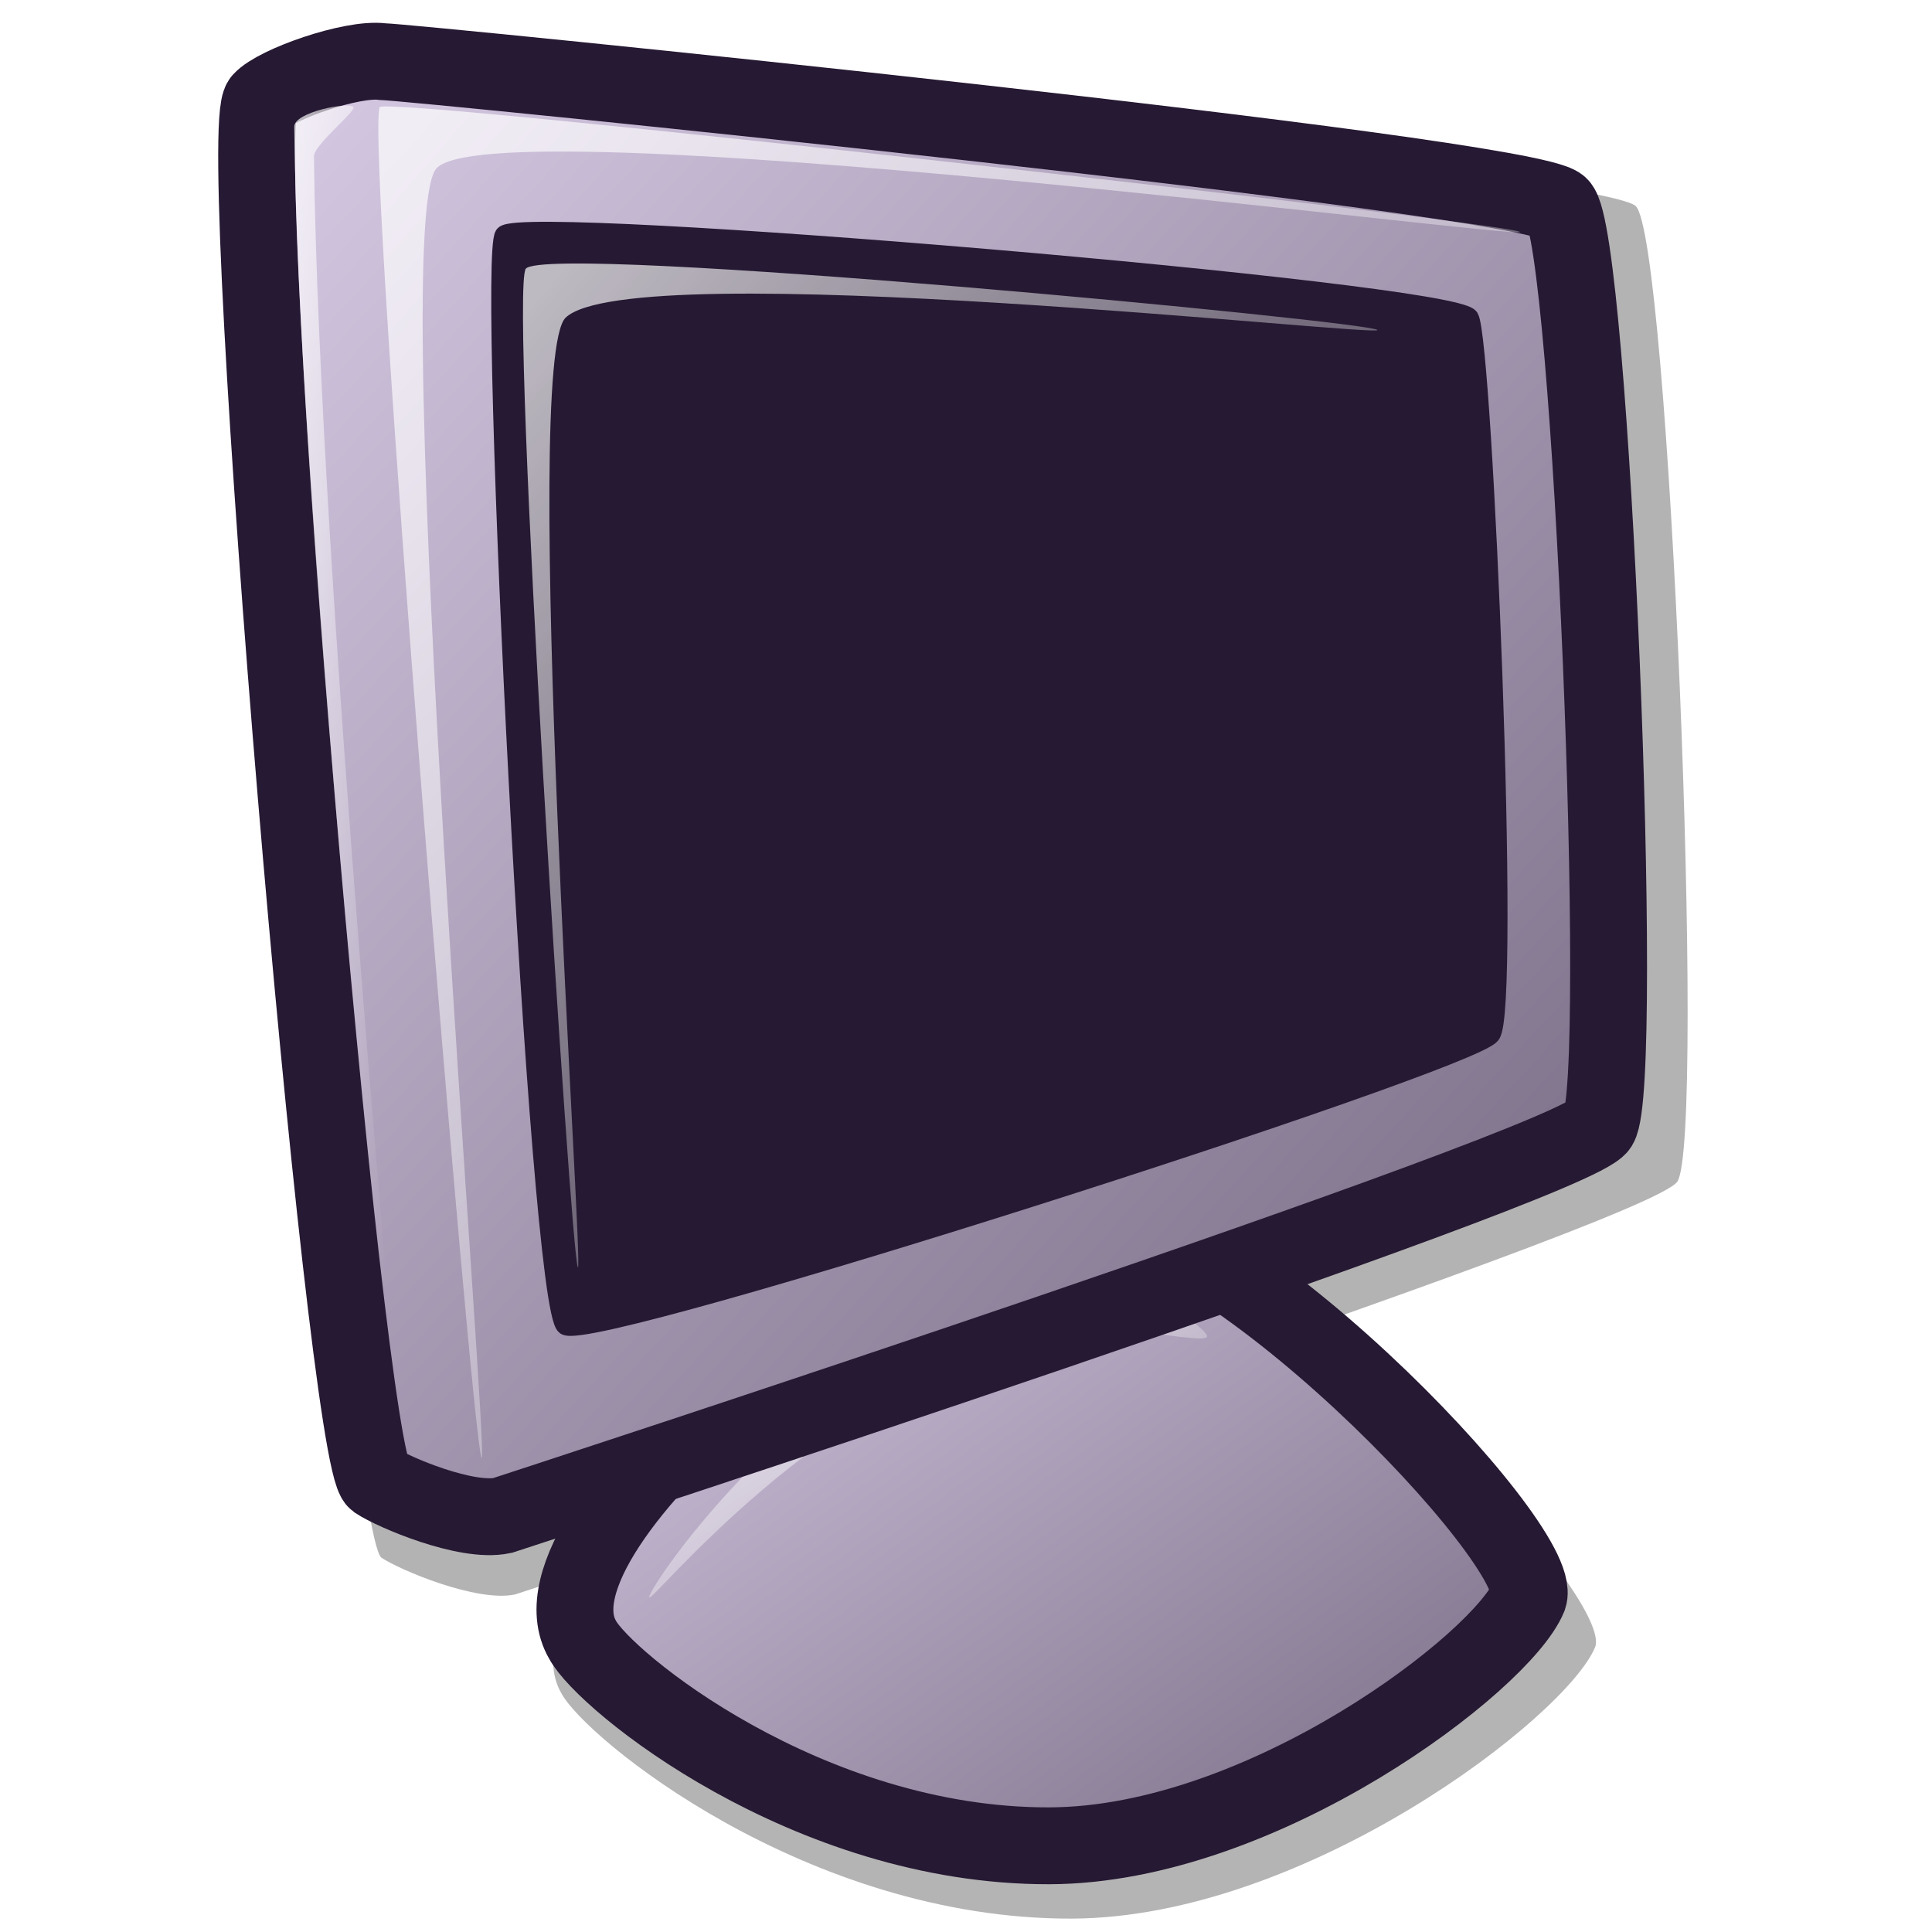
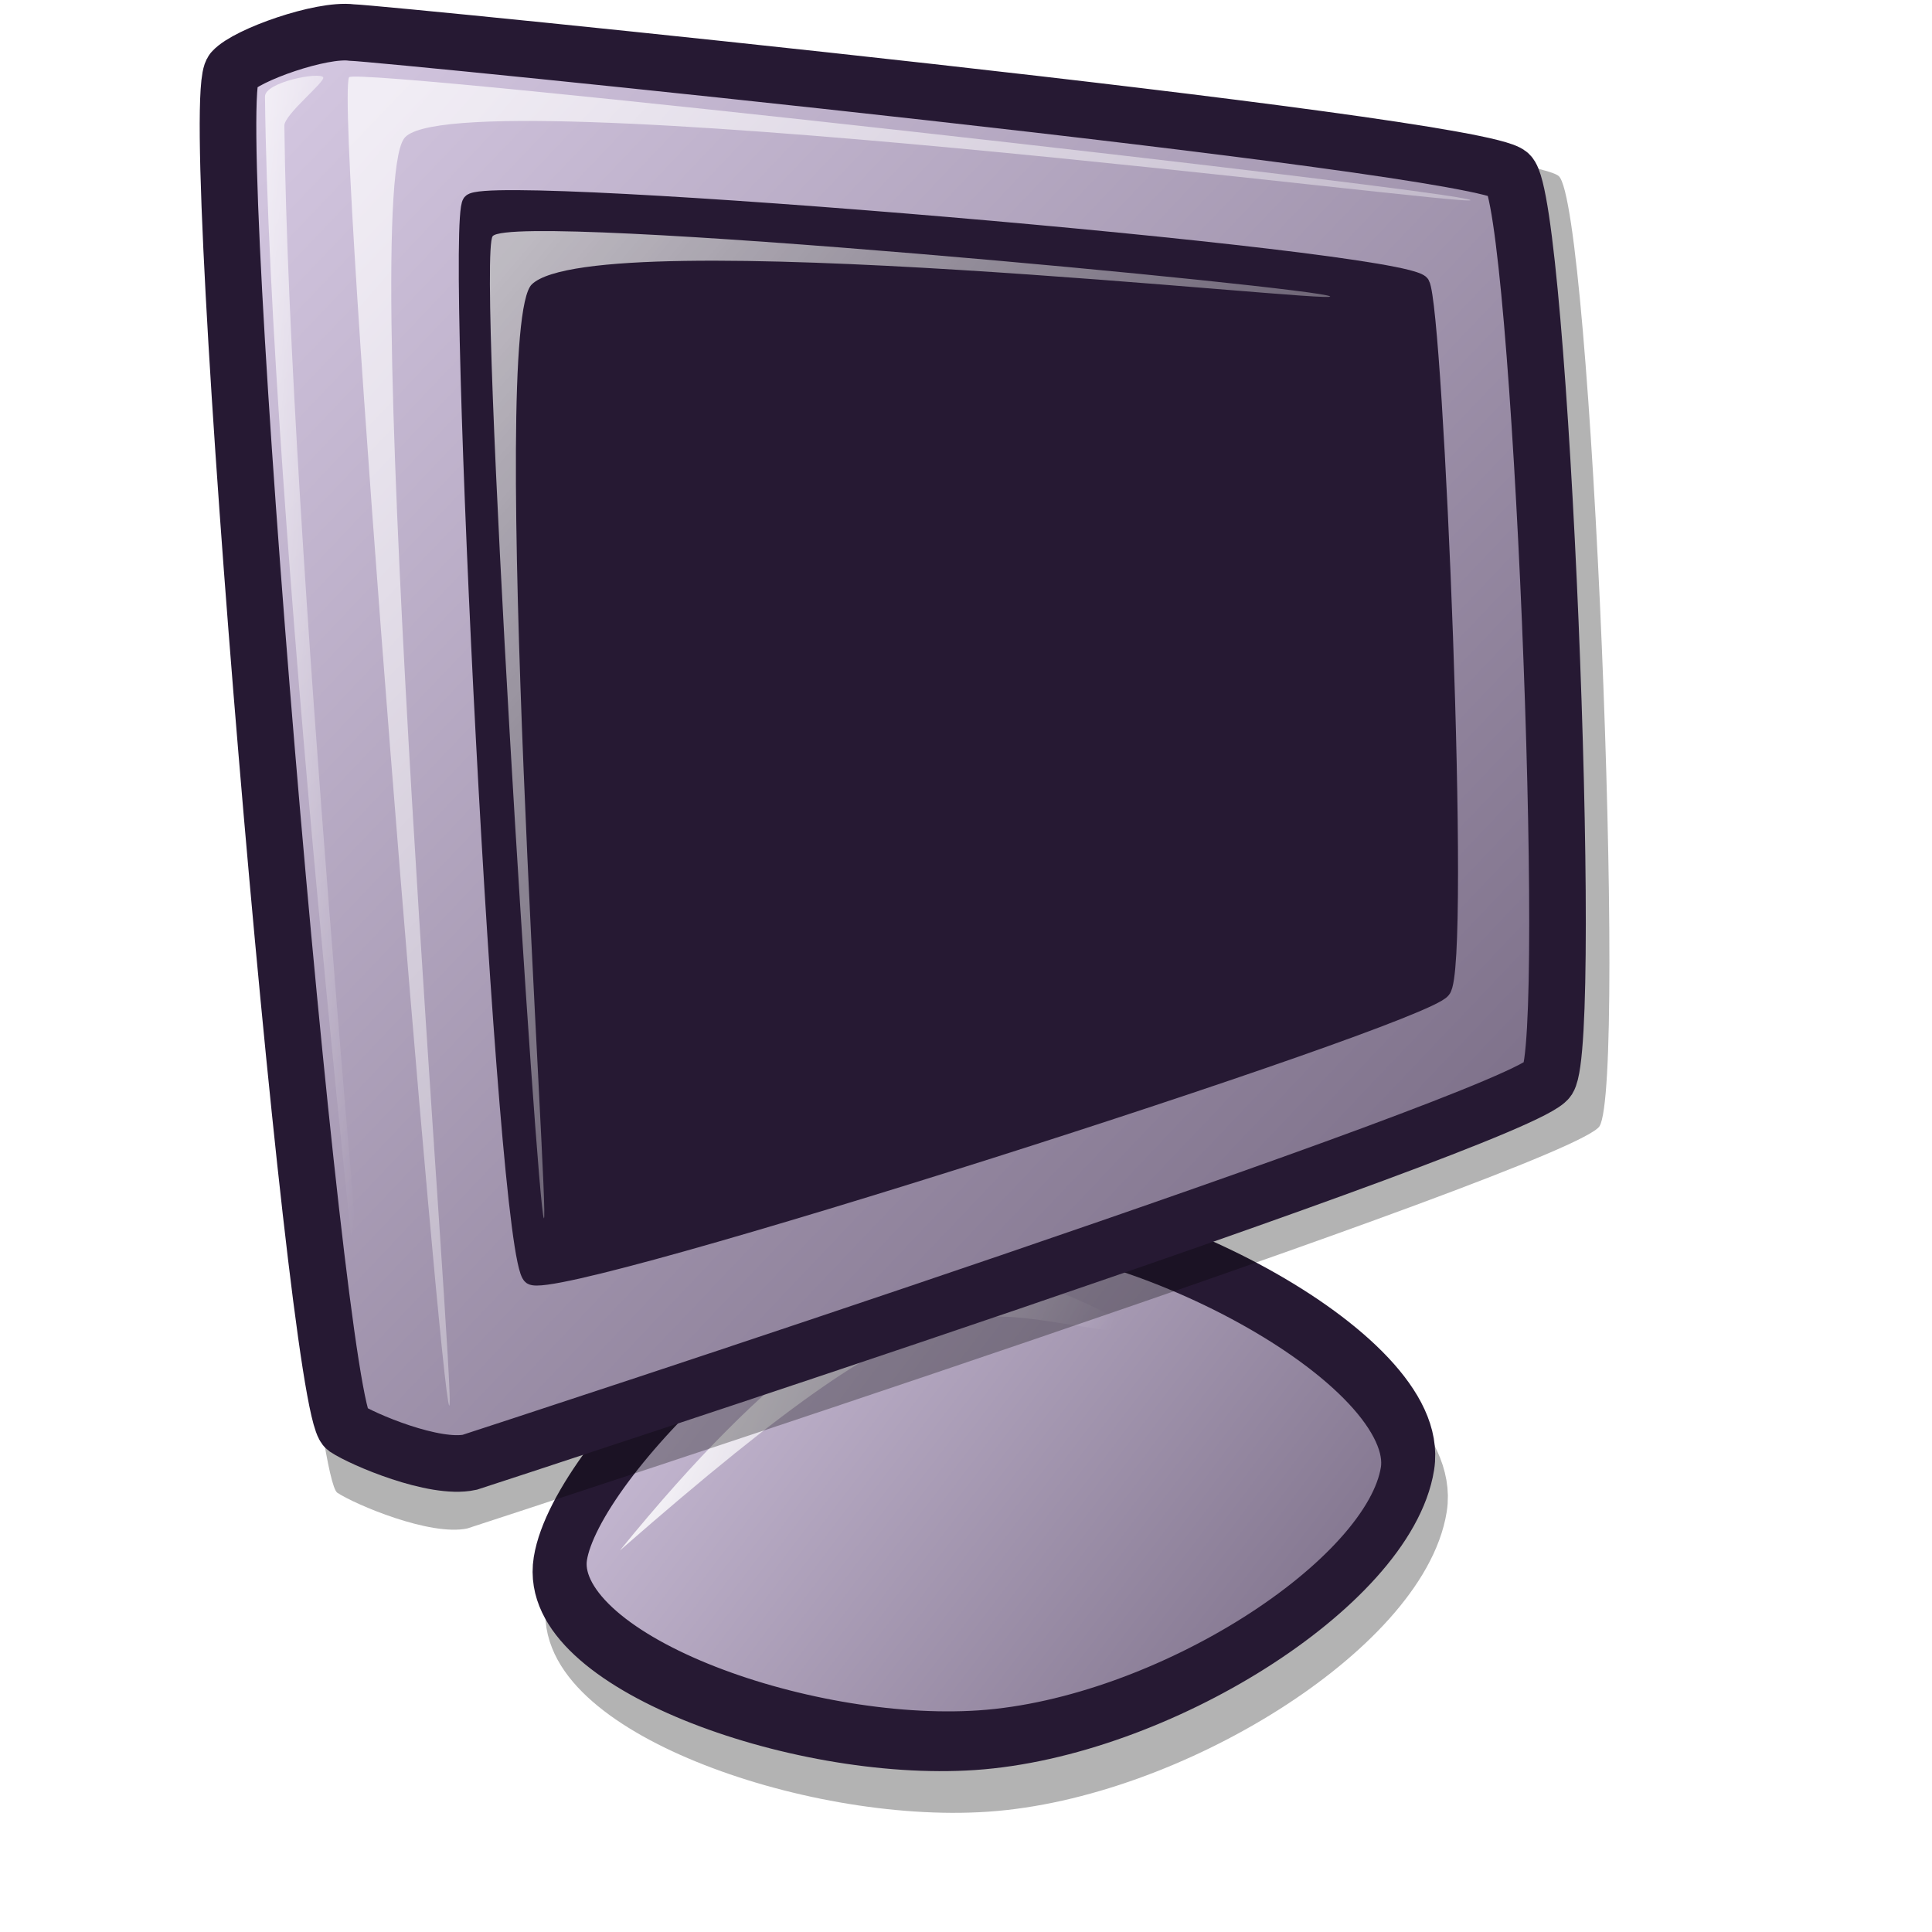
- <svg xmlns="http://www.w3.org/2000/svg" xmlns:xlink="http://www.w3.org/1999/xlink" version="1.0" x="0" y="0" width="60" height="60" id="svg1">
-   <defs id="defs3">
+ <svg xmlns="http://www.w3.org/2000/svg" xmlns:xlink="http://www.w3.org/1999/xlink" version="1.0" x="0" y="0" width="48pt" height="48pt" id="svg611">
+   <defs id="defs613">
+     <linearGradient id="linearGradient1535">
+       <stop style="stop-color:#ffffff;stop-opacity:1;" offset="0" id="stop1537" />
+       <stop style="stop-color:#ffffff;stop-opacity:0;" offset="1" id="stop1536" />
+     </linearGradient>
+     <linearGradient id="linearGradient1528">
+       <stop style="stop-color:#d9cce6;stop-opacity:1;" offset="0" id="stop1530" />
+       <stop style="stop-color:#73667f;stop-opacity:1;" offset="1" id="stop1529" />
+     </linearGradient>
+     <linearGradient id="linearGradient642">
+       <stop style="stop-color:#ffffff;stop-opacity:1;" offset="0" id="stop643" />
+       <stop style="stop-color:#ffffff;stop-opacity:0;" offset="1" id="stop644" />
+     </linearGradient>
+     <linearGradient id="linearGradient635">
+       <stop style="stop-color:#ffffff;stop-opacity:1;" offset="0" id="stop636" />
+       <stop style="stop-color:#d9cce6;stop-opacity:1;" offset="1" id="stop637" />
+     </linearGradient>
+     <linearGradient x1="6.218" y1="3.818" x2="53.684" y2="52.291" id="linearGradient638" xlink:href="#linearGradient1528" gradientTransform="matrix(0.900386,0,0,0.966716,1.461629,-3.501114)" gradientUnits="userSpaceOnUse" />
+     <linearGradient x1="12.919" y1="6.966" x2="55.101" y2="50.003" id="linearGradient641" xlink:href="#linearGradient642" gradientTransform="matrix(0.857559,0,0,1.014992,1.461629,-3.501113)" gradientUnits="userSpaceOnUse" />
+     <linearGradient x1="27.902" y1="2.015" x2="37.413" y2="14.684" id="linearGradient1522" xlink:href="#linearGradient642" gradientTransform="matrix(0.262211,0,0,3.319515,1.461629,-3.501113)" gradientUnits="userSpaceOnUse" />
+     <linearGradient x1="18.046" y1="11.284" x2="49.792" y2="43.118" id="linearGradient1527" xlink:href="#linearGradient1535" gradientTransform="matrix(0.860724,0,0,1.011259,1.461629,-3.501113)" gradientUnits="userSpaceOnUse" />
    <defs id="defs910">
      <linearGradient id="linearGradient1152">
-         <stop style="stop-color:#ffffff;stop-opacity:1;" offset="0" id="stop1154" />
-         <stop style="stop-color:#ffffff;stop-opacity:0;" offset="1" id="stop1153" />
+         <stop id="stop1154" offset="0" style="stop-color:#ffffff;stop-opacity:1;" />
+         <stop id="stop1153" offset="1" style="stop-color:#ffffff;stop-opacity:0;" />
      </linearGradient>
      <linearGradient id="linearGradient1149">
-         <stop style="stop-color:#ffffff;stop-opacity:1;" offset="0" id="stop1151" />
-         <stop style="stop-color:#ffffff;stop-opacity:0;" offset="1" id="stop1150" />
+         <stop id="stop1151" offset="0" style="stop-color:#ffffff;stop-opacity:1;" />
+         <stop id="stop1150" offset="1" style="stop-color:#ffffff;stop-opacity:0;" />
      </linearGradient>
      <linearGradient id="linearGradient1146">
-         <stop style="stop-color:#ffffff;stop-opacity:1;" offset="0" id="stop1148" />
-         <stop style="stop-color:#d9cce6;stop-opacity:1;" offset="1" id="stop1147" />
+         <stop id="stop1148" offset="0" style="stop-color:#ffffff;stop-opacity:1;" />
+         <stop id="stop1147" offset="1" style="stop-color:#d9cce6;stop-opacity:1;" />
      </linearGradient>
      <linearGradient id="linearGradient778">
-         <stop style="stop-color:#d9cce6;stop-opacity:1;" offset="0" id="stop780" />
-         <stop style="stop-color:#73667f;stop-opacity:1;" offset="1" id="stop779" />
+         <stop id="stop780" offset="0" style="stop-color:#d9cce6;stop-opacity:1;" />
+         <stop id="stop779" offset="1" style="stop-color:#73667f;stop-opacity:1;" />
      </linearGradient>
      <linearGradient id="linearGradient570">
-         <stop style="stop-color:#ffffff;stop-opacity:1;" offset="0" id="stop571" />
-         <stop style="stop-color:#ffffff;stop-opacity:0;" offset="1" id="stop572" />
+         <stop id="stop571" offset="0" style="stop-color:#ffffff;stop-opacity:1;" />
+         <stop id="stop572" offset="1" style="stop-color:#ffffff;stop-opacity:0;" />
      </linearGradient>
      <linearGradient id="linearGradient563">
-         <stop style="stop-color:#cac5fa;stop-opacity:1;" offset="0" id="stop564" />
-         <stop style="stop-color:#9500ed;stop-opacity:1;" offset="1" id="stop565" />
+         <stop id="stop564" offset="0" style="stop-color:#cac5fa;stop-opacity:1;" />
+         <stop id="stop565" offset="1" style="stop-color:#9500ed;stop-opacity:1;" />
      </linearGradient>
-       <linearGradient x1="0.025" y1="0.008" x2="0.975" y2="0.984" id="linearGradient566" xlink:href="#linearGradient778" />
-       <linearGradient x1="7.941" y1="35.274" x2="15.647" y2="41.945" id="linearGradient569" xlink:href="#linearGradient570" gradientTransform="scale(3.109855,0.321558)" gradientUnits="userSpaceOnUse" />
-       <linearGradient x1="0.008" y1="0.016" x2="0.977" y2="0.992" id="linearGradient573" xlink:href="#linearGradient570" />
-       <linearGradient x1="-0.146" y1="2.0000000e-06" x2="0.976" y2="0.703" id="linearGradient575" xlink:href="#linearGradient570" />
-       <linearGradient x1="79.973" y1="473.654" x2="298.232" y2="681.682" id="linearGradient578" xlink:href="#linearGradient778" gradientTransform="scale(1.201963,0.831972)" gradientUnits="userSpaceOnUse" />
-       <linearGradient x1="96.976" y1="540.229" x2="205.176" y2="646.874" id="linearGradient583" xlink:href="#linearGradient570" gradientTransform="scale(1.299786,0.769358)" gradientUnits="userSpaceOnUse" />
-       <linearGradient x1="69.309" y1="55.041" x2="563.99" y2="542.588" id="linearGradient637" xlink:href="#linearGradient778" gradientTransform="scale(0.965621,1.035603)" gradientUnits="userSpaceOnUse" />
-       <linearGradient x1="0.034" y1="0.026" x2="0.986" y2="0.955" id="linearGradient640" xlink:href="#linearGradient1146" />
-       <linearGradient x1="0.011" y1="0.038" x2="0.989" y2="0.987" id="linearGradient645" xlink:href="#linearGradient570" />
-       <linearGradient x1="0.057" y1="0.023" x2="0.868" y2="0.977" id="linearGradient646" xlink:href="#linearGradient570" />
-       <linearGradient x1="7.0000001e-06" y1="0" x2="0.952" y2="0.984" id="linearGradient647" xlink:href="#linearGradient570" />
-       <linearGradient x1="0.057" y1="0.016" x2="0.943" y2="0.984" id="linearGradient675" xlink:href="#linearGradient570" />
-       <linearGradient x1="0.012" y1="-0" x2="1.012" y2="1.016" id="linearGradient676" xlink:href="#linearGradient570" />
-       <defs id="defs613">
-         <linearGradient x1="0" y1="0" x2="1" y2="0" id="linearGradient1535" xlink:href="#linearGradient1149" gradientUnits="objectBoundingBox" spreadMethod="pad" />
-         <linearGradient x1="0" y1="0" x2="1" y2="0" id="linearGradient1528" xlink:href="#linearGradient778" gradientUnits="objectBoundingBox" spreadMethod="pad" />
-         <linearGradient x1="0" y1="0" x2="1" y2="0" id="linearGradient642" xlink:href="#linearGradient1152" gradientUnits="objectBoundingBox" spreadMethod="pad" />
-         <linearGradient x1="0" y1="0" x2="1" y2="0" id="linearGradient635" xlink:href="#linearGradient1146" gradientUnits="objectBoundingBox" spreadMethod="pad" />
-         <linearGradient x1="0.984" y1="0.961" x2="-0.008" y2="0.008" id="linearGradient638" xlink:href="#linearGradient1528" />
-         <linearGradient x1="139.823" y1="84.972" x2="554.048" y2="507.592" id="linearGradient641" xlink:href="#linearGradient1152" gradientTransform="scale(0.91918,1.087926)" gradientUnits="userSpaceOnUse" />
-         <linearGradient x1="316.366" y1="24.85" x2="409.765" y2="149.26" id="linearGradient1522" xlink:href="#linearGradient1152" gradientTransform="scale(0.281053,3.558044)" gradientUnits="userSpaceOnUse" />
-         <linearGradient x1="190.122" y1="127.432" x2="501.868" y2="440.043" id="linearGradient1527" xlink:href="#linearGradient1149" gradientTransform="scale(0.922574,1.083924)" gradientUnits="userSpaceOnUse" />
-         <linearGradient x1="0.011" y1="0.031" x2="0.968" y2="0.992" id="linearGradient1532" xlink:href="#linearGradient635" />
-         <linearGradient x1="0.007" y1="-0.013" x2="0.996" y2="0.974" id="linearGradient1534" xlink:href="#linearGradient635" />
-         <linearGradient x1="0.017" y1="0" x2="0.974" y2="0.984" id="linearGradient1539" xlink:href="#linearGradient1535" />
-         <linearGradient id="linearGradient1567" xlink:href="#linearGradient1535" />
+       <linearGradient xlink:href="#linearGradient778" id="linearGradient566" y2="0.984" x2="0.975" y1="0.008" x1="0.025" />
+       <linearGradient xlink:href="#linearGradient570" id="linearGradient569" y2="0.85" x2="0.982" y1="6.0000002e-06" x1="4.9999999e-06" />
+       <linearGradient xlink:href="#linearGradient570" id="linearGradient573" y2="0.992" x2="0.977" y1="0.016" x1="0.008" />
+       <linearGradient xlink:href="#linearGradient570" id="linearGradient575" y2="0.703" x2="0.976" y1="2.0000000e-06" x1="-0.146" />
+       <linearGradient xlink:href="#linearGradient778" id="linearGradient578" y2="0.984" x2="1.005" y1="0.031" x1="0.005" />
+       <linearGradient xlink:href="#linearGradient570" id="linearGradient583" y2="1.008" x2="1.009" y1="0.031" x1="0.018" />
+       <linearGradient xlink:href="#linearGradient778" id="linearGradient637" y2="0.969" x2="0.983" y1="0.008" x1="0.008" />
+       <linearGradient xlink:href="#linearGradient1146" id="linearGradient640" y2="0.955" x2="0.986" y1="0.026" x1="0.034" />
+       <linearGradient xlink:href="#linearGradient570" id="linearGradient645" y2="0.987" x2="0.989" y1="0.038" x1="0.011" />
+       <linearGradient xlink:href="#linearGradient570" id="linearGradient646" y2="0.977" x2="0.868" y1="0.023" x1="0.057" />
+       <linearGradient xlink:href="#linearGradient570" id="linearGradient647" y2="0.984" x2="0.952" y1="0" x1="7.0000001e-06" />
+       <linearGradient xlink:href="#linearGradient570" id="linearGradient675" y2="0.984" x2="0.943" y1="0.016" x1="0.057" />
+       <linearGradient xlink:href="#linearGradient570" id="linearGradient676" y2="1.016" x2="1.012" y1="-0" x1="0.012" />
+       <defs id="defs1637">
+         <linearGradient spreadMethod="pad" gradientUnits="objectBoundingBox" xlink:href="#linearGradient1149" id="linearGradient1639" y2="0" x2="1" y1="0" x1="0" />
+         <linearGradient spreadMethod="pad" gradientUnits="objectBoundingBox" xlink:href="#linearGradient778" id="linearGradient1641" y2="0" x2="1" y1="0" x1="0" />
+         <linearGradient spreadMethod="pad" gradientUnits="objectBoundingBox" xlink:href="#linearGradient1152" id="linearGradient1643" y2="0" x2="1" y1="0" x1="0" />
+         <linearGradient spreadMethod="pad" gradientUnits="objectBoundingBox" xlink:href="#linearGradient1146" id="linearGradient1645" y2="0" x2="1" y1="0" x1="0" />
+         <linearGradient xlink:href="#linearGradient1528" id="linearGradient1647" y2="0.008" x2="-0.008" y1="0.961" x1="0.984" />
+         <linearGradient xlink:href="#linearGradient642" id="linearGradient1649" y2="1.016" x2="1" y1="0.023" x1="0.028" />
+         <linearGradient xlink:href="#linearGradient642" id="linearGradient1651" y2="0.984" x2="0.727" y1="0.016" x1="-9.0000003e-06" />
+         <linearGradient xlink:href="#linearGradient1535" id="linearGradient1653" y2="0.992" x2="1.009" y1="0.008" x1="0.028" />
+         <linearGradient xlink:href="#linearGradient635" id="linearGradient1655" y2="0.992" x2="0.968" y1="0.031" x1="0.011" />
+         <linearGradient xlink:href="#linearGradient635" id="linearGradient1657" y2="0.974" x2="0.996" y1="-0.013" x1="0.007" />
+         <linearGradient xlink:href="#linearGradient1535" id="linearGradient1659" y2="0.984" x2="0.974" y1="0" x1="0.017" />
+         <linearGradient xlink:href="#linearGradient1535" id="linearGradient1661" />
      </defs>
    </defs>
-     <linearGradient xlink:href="#linearGradient1149" id="linearGradient1362" gradientUnits="userSpaceOnUse" gradientTransform="matrix(8.356074e-2,0,0,9.817477e-2,1.084715,-4.0839)" x1="190.122" y1="127.432" x2="501.868" y2="440.043" />
-     <linearGradient xlink:href="#linearGradient1152" id="linearGradient1366" gradientUnits="userSpaceOnUse" gradientTransform="matrix(2.545595e-2,0,0,0.322264,1.084715,-4.0839)" x1="316.366" y1="24.85" x2="409.765" y2="149.26" />
-     <linearGradient xlink:href="#linearGradient1152" id="linearGradient1369" gradientUnits="userSpaceOnUse" gradientTransform="matrix(8.325333e-2,0,0,9.853724e-2,1.084715,-4.0839)" x1="139.823" y1="84.972" x2="554.048" y2="507.592" />
-     <linearGradient xlink:href="#linearGradient778" id="linearGradient1372" gradientUnits="userSpaceOnUse" gradientTransform="matrix(8.745965e-2,0,0,9.379817e-2,1.084715,-4.0839)" x1="69.309" y1="55.041" x2="563.99" y2="542.588" />
-     <linearGradient xlink:href="#linearGradient570" id="linearGradient1375" gradientUnits="userSpaceOnUse" gradientTransform="matrix(0.15867,0,0,9.391861e-2,5.093713,-11.06232)" x1="96.976" y1="540.229" x2="205.176" y2="646.874" />
-     <linearGradient xlink:href="#linearGradient778" id="linearGradient1378" gradientUnits="userSpaceOnUse" gradientTransform="matrix(0.146728,0,0,0.101562,5.093713,-11.06232)" x1="79.973" y1="473.654" x2="298.232" y2="681.682" />
-     <linearGradient xlink:href="#linearGradient570" id="linearGradient1382" gradientUnits="userSpaceOnUse" gradientTransform="scale(3.109855,0.321558)" x1="7.941" y1="35.274" x2="15.647" y2="41.945" />
+     <linearGradient xlink:href="#linearGradient1528" id="linearGradient2468" x1="21.252" y1="42.165" x2="47.868" y2="59.359" gradientUnits="userSpaceOnUse" gradientTransform="translate(0.916137,-0.289582)" />
+     <linearGradient xlink:href="#linearGradient570" id="linearGradient3212" x1="24.837" y1="46.027" x2="37.562" y2="49.756" gradientUnits="userSpaceOnUse" gradientTransform="translate(0,-8.599665e-2)" />
+     <linearGradient xlink:href="#linearGradient1528" id="linearGradient5399" gradientUnits="userSpaceOnUse" gradientTransform="translate(0.916137,-0.289582)" x1="21.252" y1="42.165" x2="47.868" y2="59.359" />
+     <linearGradient xlink:href="#linearGradient570" id="linearGradient5401" gradientUnits="userSpaceOnUse" gradientTransform="translate(-8.889583e-16,-8.599665e-2)" x1="24.837" y1="46.027" x2="37.562" y2="49.756" />
  </defs>
-   <path id="path839" style="font-size:12px;opacity:0.3;fill-rule:evenodd;stroke-width:12.5" d="M 11.847,48.377 C 12.411,48.752 14.808,49.771 15.995,49.517 C 16.987,49.196 51.252,38.006 52.095,36.692 C 52.977,35.258 51.839,7.345 50.797,6.398 C 49.673,5.366 13.162,1.687 12.04,1.654 C 11.022,1.526 8.539,2.402 8.06,2.936 C 7.106,3.985 10.795,47.606 11.847,48.377 z " />
-   <path id="path680" style="font-size:12px;opacity:0.7;fill:url(#linearGradient1382);fill-rule:evenodd;stroke:none;stroke-width:0.096pt" d="M 24.696,13.562 C 24.672,13.439 31.243,11.308 34.163,11.343 C 39.378,11.406 49.079,13.734 49.104,13.858 C 49.128,13.98 39.148,12.755 33.972,12.692 C 31.012,12.656 24.721,13.686 24.696,13.562 z " />
-   <path id="path748" style="font-size:12px;opacity:0.296;fill-rule:evenodd;stroke-width:12.5" d="M 33.899,37.973 C 28.351,38.222 15.181,48.698 17.434,52.586 C 18.164,53.973 25.051,59.608 33.282,59.584 C 40.532,59.562 48.655,53.318 49.542,51.145 C 50.132,49.397 39.053,37.741 33.899,37.973 z " />
-   <path id="path746" style="font-size:12px;fill:url(#linearGradient1378);fill-rule:evenodd;stroke:#261933;stroke-width:2.387;stroke-opacity:1" d="M 33.157,37.547 C 28.08,37.775 16.028,47.362 18.09,50.92 C 18.758,52.189 25.06,57.345 32.592,57.323 C 39.227,57.304 46.661,51.59 47.472,49.601 C 48.012,48.001 37.874,37.335 33.157,37.547 z " />
-   <path id="path747" style="font-size:12px;opacity:0.7;fill:url(#linearGradient1375);fill-rule:evenodd;stroke:none;stroke-width:1pt" d="M 20.161,49.601 C 20.161,49.276 24.863,42.212 32.592,39.431 C 34.092,38.915 37.489,41.176 37.489,41.502 C 37.489,41.803 34.125,40.951 32.592,41.314 C 25.418,43.158 20.161,49.904 20.161,49.601 z " />
-   <path id="path834" style="font-size:12px;fill:url(#linearGradient1372);fill-rule:evenodd;stroke:#261933;stroke-width:2.387;stroke-opacity:1" d="M 11.69,45.99 C 12.222,46.343 14.484,47.305 15.603,47.065 C 16.54,46.762 48.864,36.206 49.659,34.967 C 50.491,33.614 49.417,7.281 48.434,6.388 C 47.374,5.415 12.931,1.944 11.872,1.913 C 10.912,1.792 8.57,2.619 8.117,3.122 C 7.218,4.112 10.698,45.262 11.69,45.99 z " />
-   <path id="path835" style="font-size:12px;opacity:0.7;fill:url(#linearGradient1369);fill-rule:evenodd;stroke:none;stroke-width:1.033pt" d="M 14.956,45.276 C 14.678,44.998 11.337,4.456 11.792,3.326 C 12.071,2.988 46.931,6.925 47.209,7.204 C 47.475,7.47 14.906,3.219 13.527,5.265 C 12.031,7.384 15.222,45.542 14.956,45.276 z " />
-   <path id="path836" style="font-size:12px;opacity:0.7;fill:url(#linearGradient1366);fill-rule:evenodd;stroke:none;stroke-width:1.033pt" d="M 12.404,44.663 C 12.301,44.508 9.285,16.917 9.138,3.938 C 9.129,3.477 10.859,3.151 10.975,3.326 C 11.063,3.457 9.744,4.499 9.751,4.857 C 9.903,17.836 12.505,44.815 12.404,44.663 z " />
-   <path id="path837" style="font-size:12px;fill:#261933;fill-opacity:1;fill-rule:evenodd;stroke:#261933;stroke-width:0.589;stroke-opacity:1" d="M 15.662,7.298 C 15.112,7.998 16.727,40.557 17.565,41.167 C 18.43,41.728 45.618,33.015 46.297,32.129 C 46.936,31.388 46.061,10.623 45.631,9.867 C 45.076,9.061 16.263,6.628 15.662,7.298 z " />
-   <path id="path838" style="font-size:12px;opacity:0.7;fill:url(#linearGradient1362);fill-rule:evenodd;stroke:none;stroke-width:0.963pt" d="M 17.946,39.359 C 17.734,39.099 15.813,9.05 16.329,8.345 C 17.01,7.541 42.565,9.987 42.776,10.247 C 42.977,10.494 19.617,7.886 17.565,9.867 C 16.167,11.218 18.147,39.606 17.946,39.359 z " />
+   <g id="g5394" transform="matrix(1.105021,6.328046e-2,-0.198742,1.240536,3.702168,-16.45276)">
+     <path style="opacity:0.3;fill:#000000;fill-opacity:1;fill-rule:evenodd;stroke:#000000;stroke-width:1.594;stroke-linecap:butt;stroke-linejoin:miter;stroke-miterlimit:4;stroke-dasharray:none;stroke-opacity:1" d="M 23.682,54.789 C 23.682,52.09 29.486,45.742 34.167,45.118 C 38.747,44.507 48.417,48.164 48.417,51.124 C 48.417,54.181 42.362,58.351 36.915,58.962 C 31.68,59.549 23.682,57.487 23.682,54.789 z " id="path3214" />
+     <path id="path1730" d="M 23.107,53.705 C 23.107,51.006 28.911,44.658 33.592,44.034 C 38.172,43.424 47.843,47.08 47.843,50.04 C 47.843,53.097 41.787,57.267 36.34,57.878 C 31.105,58.465 23.107,56.403 23.107,53.705 z " style="fill:url(#linearGradient5399);fill-opacity:1;fill-rule:evenodd;stroke:#261933;stroke-width:1.594;stroke-linecap:butt;stroke-linejoin:miter;stroke-miterlimit:4;stroke-dasharray:none;stroke-opacity:1" />
+     <path id="path2470" d="M 24.837,53.399 C 32.167,42.915 36.238,45.765 39.496,46.885 C 33.999,46.783 33.693,44.849 24.837,53.399 z " style="fill:url(#linearGradient5401);fill-opacity:1;fill-rule:evenodd;stroke:none;stroke-width:1px;stroke-linecap:butt;stroke-linejoin:miter;stroke-opacity:1" />
+   </g>
+   <path d="M 11.171,49.447 C 11.757,49.836 14.248,50.896 15.48,50.632 C 16.512,50.298 52.11,38.673 52.986,37.308 C 53.902,35.817 52.719,6.818 51.637,5.835 C 50.469,4.763 12.538,0.94 11.371,0.906 C 10.314,0.773 7.735,1.684 7.237,2.238 C 6.246,3.328 10.079,48.646 11.171,49.447 z " style="font-size:12px;opacity:0.3;fill-rule:evenodd;stroke-width:12.5" id="path839" />
+   <path d="M 11.454,47.312 C 12.013,47.682 14.385,48.691 15.559,48.44 C 16.542,48.122 50.448,37.049 51.282,35.749 C 52.155,34.329 51.028,6.708 49.997,5.771 C 48.885,4.751 12.756,1.11 11.645,1.077 C 10.638,0.95 8.181,1.818 7.707,2.345 C 6.764,3.384 10.414,46.548 11.454,47.312 z " style="font-size:12px;fill:url(#linearGradient638);fill-rule:evenodd;stroke:#261933;stroke-width:1.875;stroke-dasharray:none" id="path834" />
+   <path d="M 14.881,46.562 C 14.589,46.271 11.084,3.745 11.562,2.559 C 11.854,2.205 48.42,6.335 48.712,6.628 C 48.991,6.906 14.828,2.447 13.382,4.593 C 11.812,6.816 15.16,46.841 14.881,46.562 z " style="font-size:12px;opacity:0.7;fill:url(#linearGradient641);fill-rule:evenodd;stroke:none;stroke-width:0.105pt" id="path835" />
+   <path d="M 12.204,45.92 C 12.096,45.757 8.932,16.815 8.778,3.202 C 8.769,2.718 10.583,2.376 10.705,2.559 C 10.797,2.697 9.413,3.79 9.42,4.165 C 9.58,17.78 12.31,46.079 12.204,45.92 z " style="font-size:12px;opacity:0.7;fill:url(#linearGradient1522);fill-rule:evenodd;stroke:none;stroke-width:0.105pt" id="path836" />
+   <path d="M 15.621,6.726 C 15.044,7.46 16.739,41.612 17.617,42.252 C 18.525,42.841 47.043,33.701 47.755,32.772 C 48.426,31.995 47.508,10.213 47.056,9.42 C 46.475,8.575 16.252,6.023 15.621,6.726 z " style="font-size:12px;fill:#261933;fill-rule:evenodd;stroke:#261933;stroke-width:0.613" id="path837" />
+   <path d="M 18.016,40.356 C 17.795,40.083 15.78,8.564 16.32,7.824 C 17.035,6.981 43.841,9.547 44.062,9.819 C 44.273,10.079 19.769,7.343 17.617,9.42 C 16.151,10.838 18.227,40.615 18.016,40.356 z " style="font-size:12px;opacity:0.7;fill:url(#linearGradient1527);fill-rule:evenodd;stroke:none;stroke-width:0.098pt" id="path838" />
</svg>
